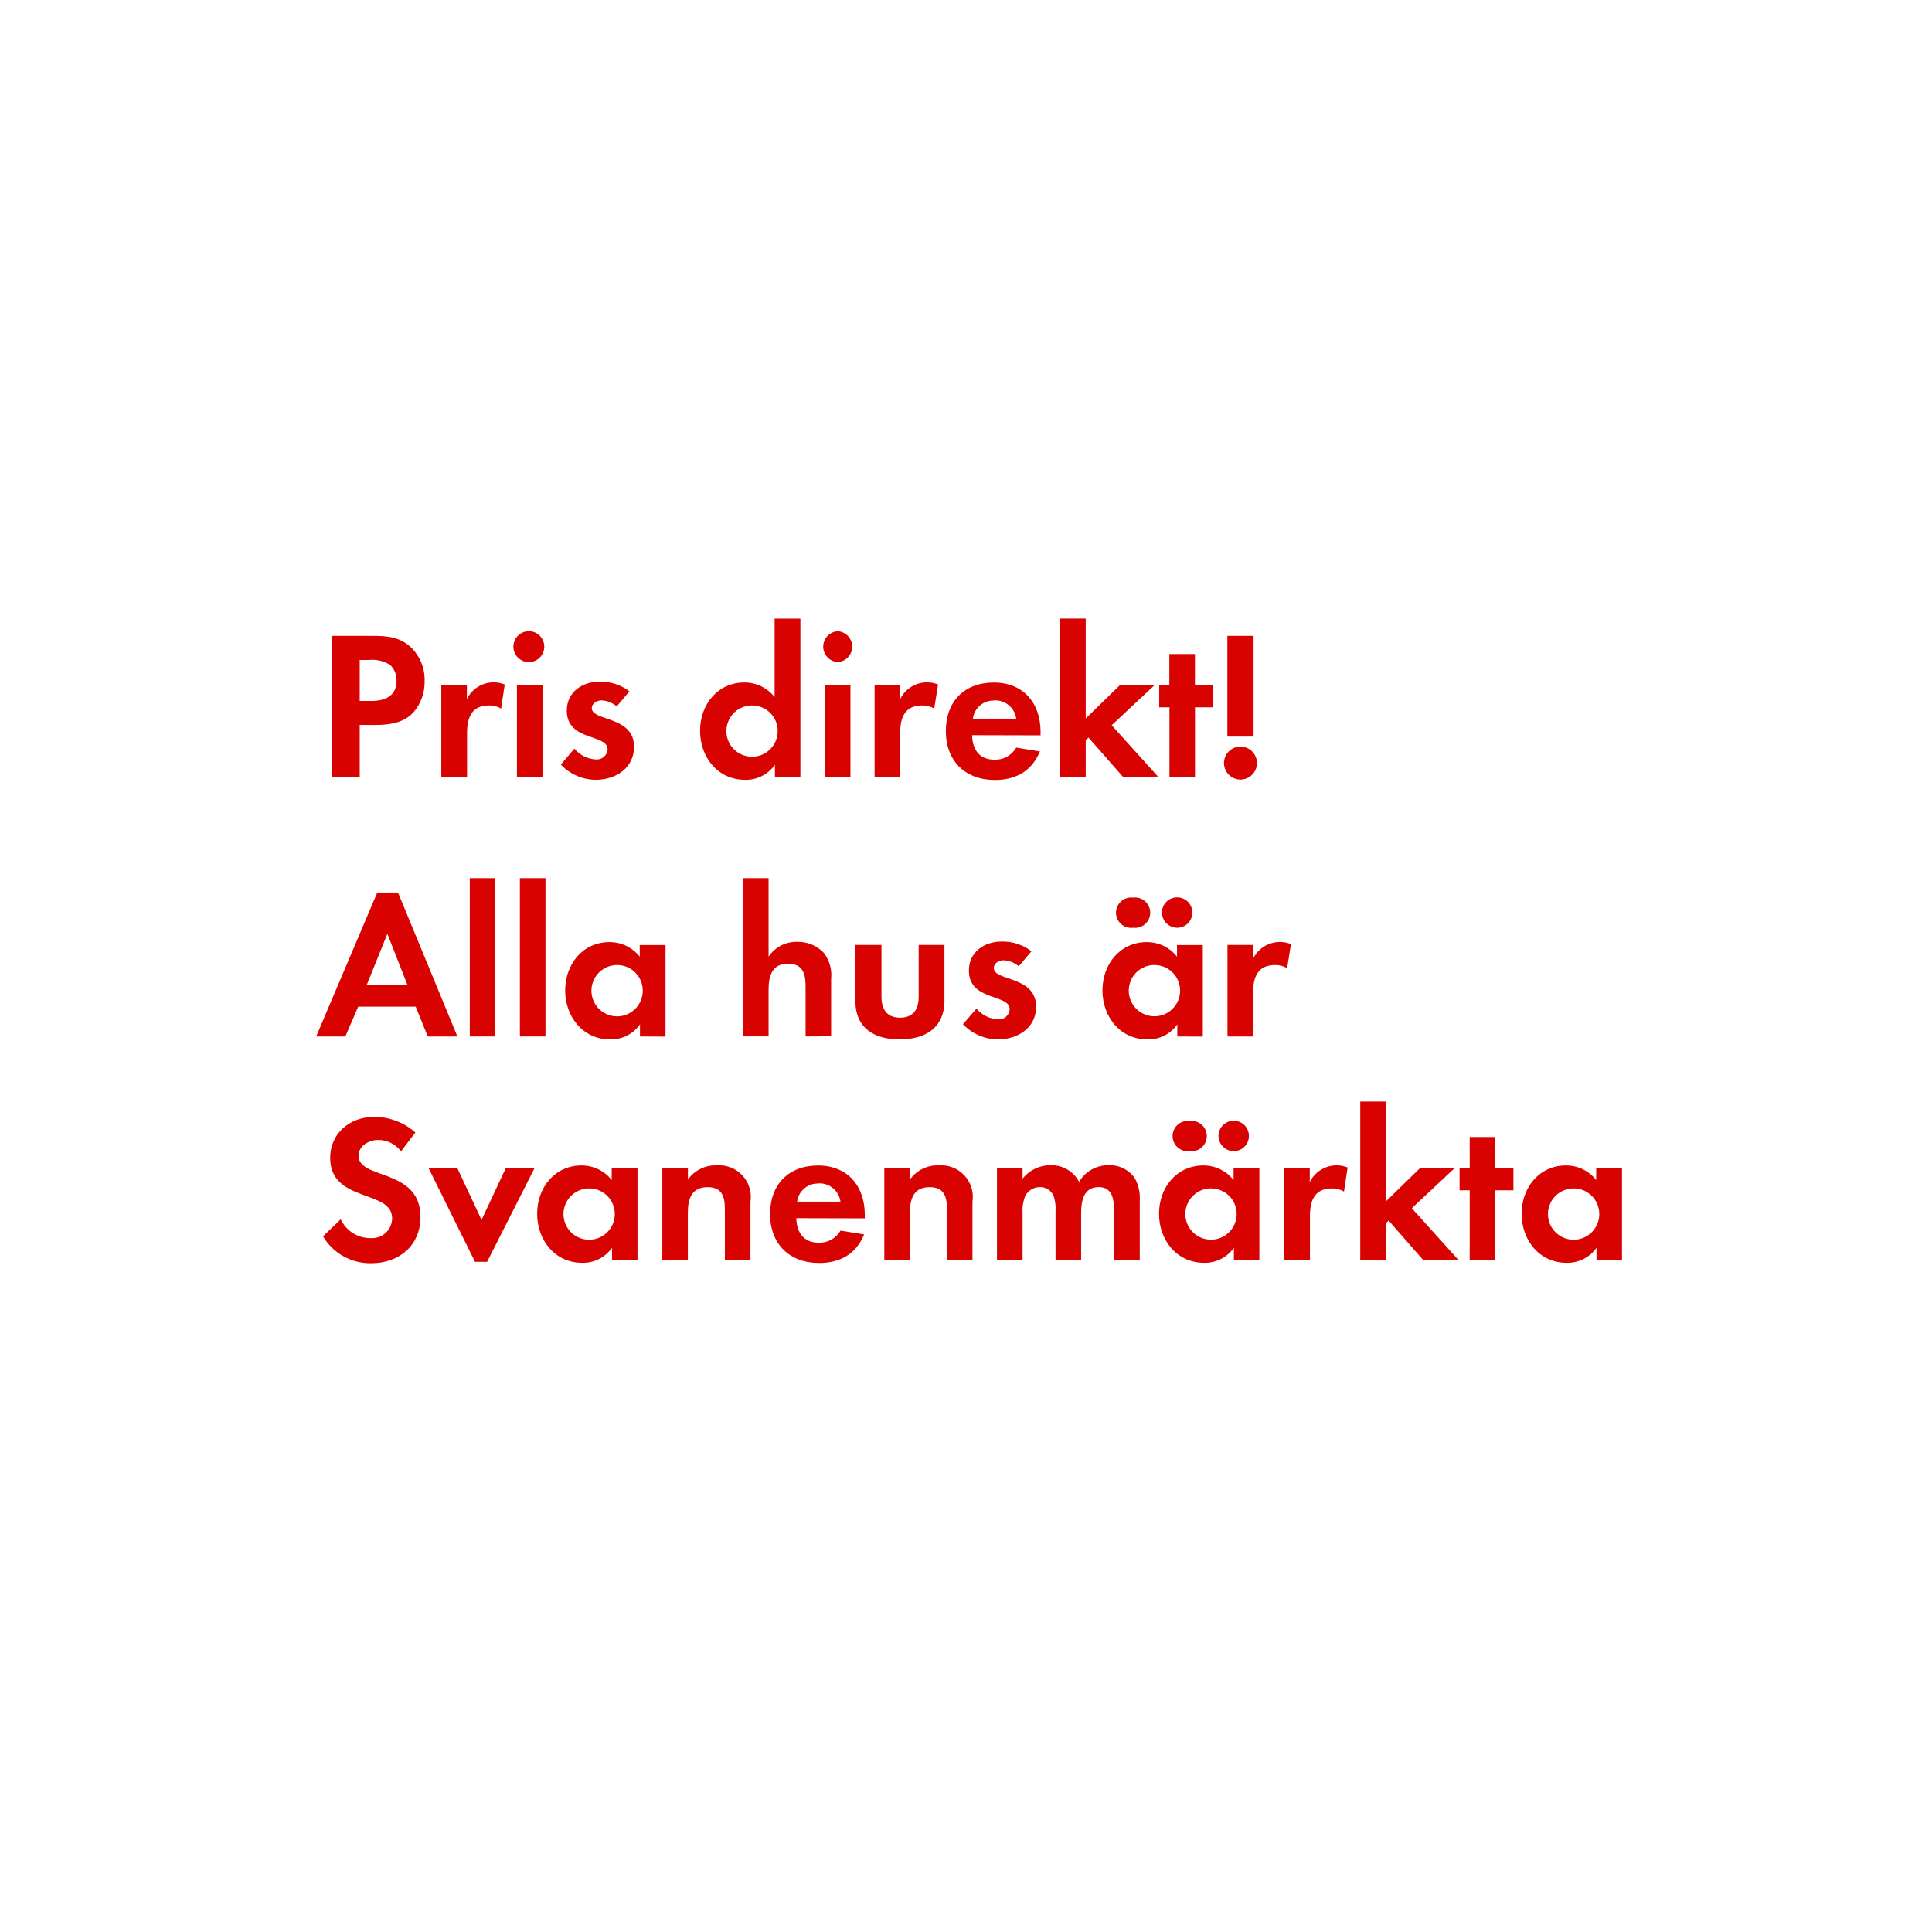
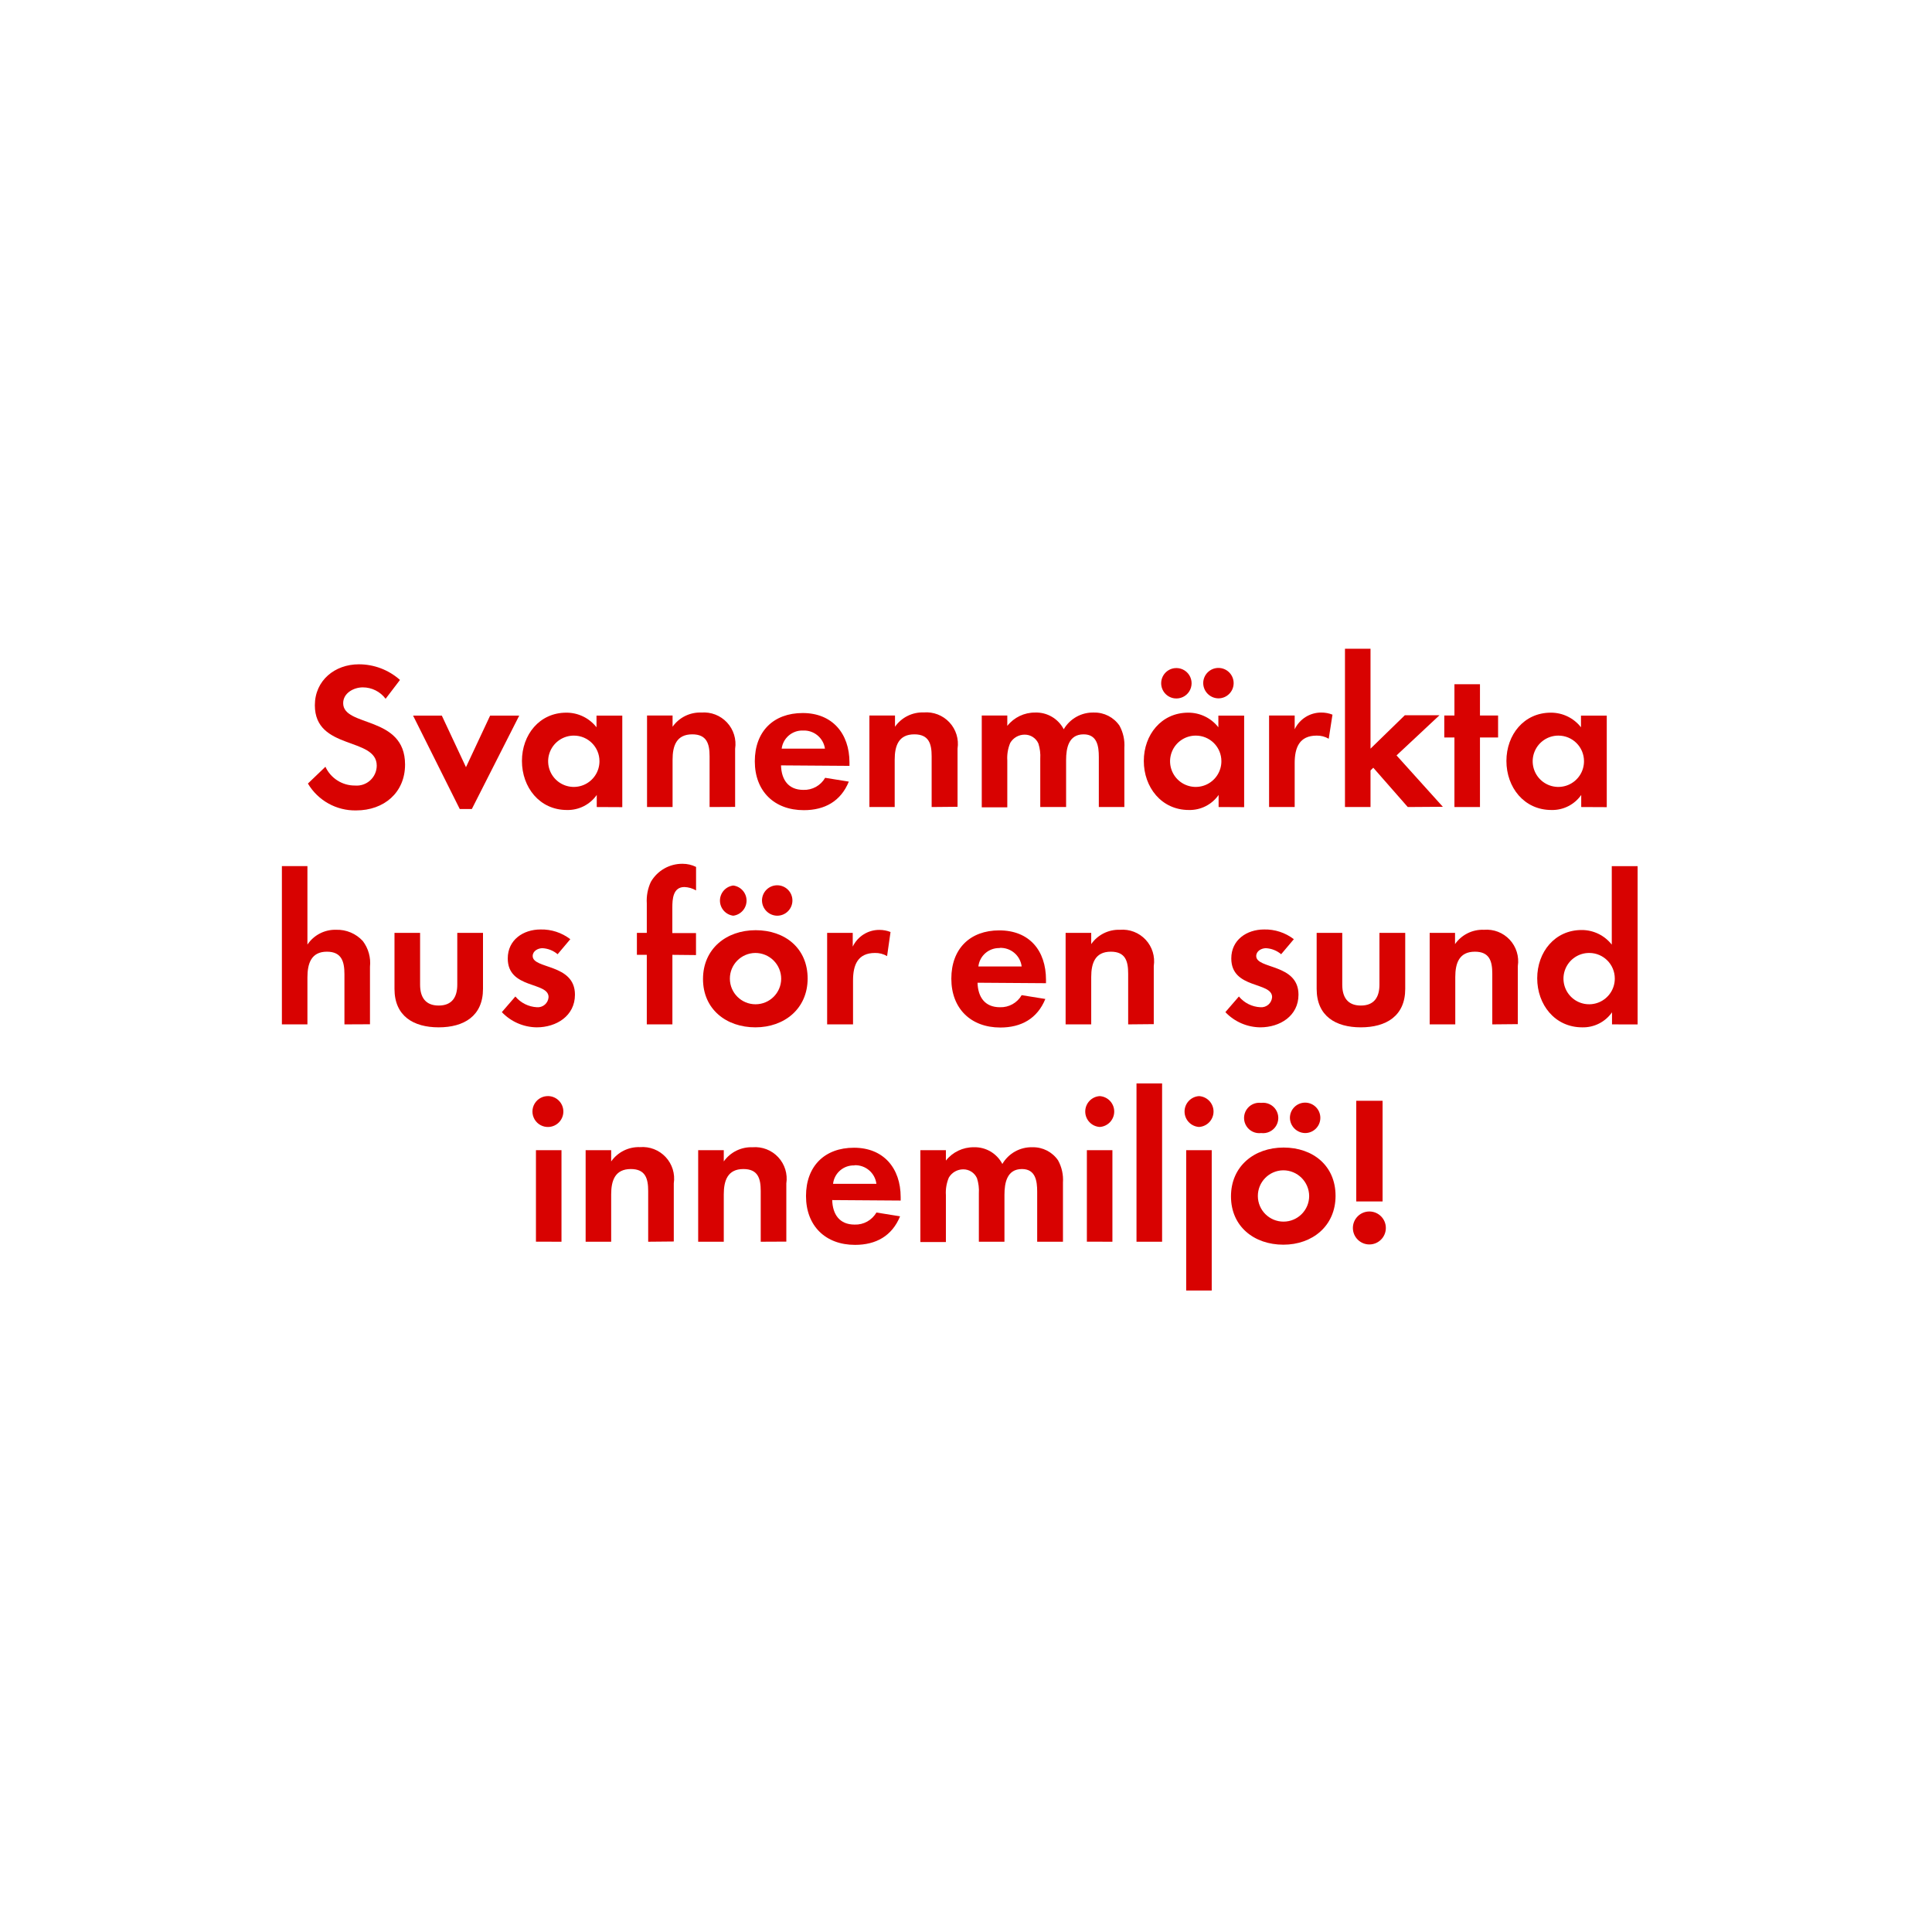
<svg xmlns="http://www.w3.org/2000/svg" id="Layer_1" data-name="Layer 1" viewBox="0 0 320 320">
  <defs>
    <style>.cls-1{fill:#d80201;}</style>
  </defs>
-   <path class="cls-1" d="M68.47,118c-2.28,2.45-5.85,2.06-8.89,2.06v8.65H55V105.32h6.79c2.31,0,4.34.18,6.16,1.79a7.43,7.43,0,0,1,2.38,5.64A7.67,7.67,0,0,1,68.47,118Zm-4-7.95a5.44,5.44,0,0,0-3.33-.74H59.58v6.79h1.86c2.27,0,4.24-.74,4.24-3.36A3.46,3.46,0,0,0,64.48,110Z" />
-   <path class="cls-1" d="M83,117.36a3.75,3.75,0,0,0-2-.52c-2.87,0-3.64,2-3.64,4.55v7.28H73.09V113.51h4.24v2.28a4.94,4.94,0,0,1,6.27-2.42Z" />
-   <path class="cls-1" d="M87.75,109.66a2.56,2.56,0,1,1,0-5.11,2.56,2.56,0,0,1,0,5.11Zm-2.13,19V113.51h4.24v15.16Z" />
-   <path class="cls-1" d="M98.67,129.16a8.06,8.06,0,0,1-5.78-2.52L95.14,124a4.92,4.92,0,0,0,3.57,1.79,1.79,1.79,0,0,0,1.93-1.68c0-2.59-6.76-1.29-6.76-6.41,0-3.08,2.56-4.8,5.43-4.8a7.81,7.81,0,0,1,4.94,1.61l-2.1,2.49a4.23,4.23,0,0,0-2.52-1c-.73,0-1.61.46-1.61,1.29,0,2.21,7,1.23,7,6.41C105,127.27,101.93,129.16,98.67,129.16Z" />
-   <path class="cls-1" d="M128.35,128.67v-2a5.86,5.86,0,0,1-4.94,2.49c-4.55,0-7.46-3.78-7.46-8.12s2.91-8,7.35-8a6.32,6.32,0,0,1,5,2.42v-13h4.27v26.22Zm-3.78-11.83a4.25,4.25,0,1,0,4.24,4.24A4.23,4.23,0,0,0,124.57,116.84Z" />
-   <path class="cls-1" d="M138.75,109.66a2.56,2.56,0,0,1,0-5.11,2.56,2.56,0,0,1,0,5.11Zm-2.13,19V113.51h4.24v15.16Z" />
-   <path class="cls-1" d="M154.74,117.36a3.75,3.75,0,0,0-2-.52c-2.87,0-3.64,2-3.64,4.55v7.28h-4.24V113.51h4.24v2.28a4.94,4.94,0,0,1,6.27-2.42Z" />
-   <path class="cls-1" d="M161,121.77c.07,2.35,1.19,4.06,3.71,4.06a4,4,0,0,0,3.61-2l3.92.63c-1.33,3.26-4,4.73-7.46,4.73-4.9,0-8.12-3.15-8.12-8.09s3.08-8.05,7.95-8.05,7.74,3.36,7.74,8.19v.56Zm3.68-5.74a3.44,3.44,0,0,0-3.54,3h7.18A3.51,3.51,0,0,0,164.65,116Z" />
-   <path class="cls-1" d="M186,128.67l-5.71-6.51-.46.46v6.06h-4.24V102.45h4.24V119l5.67-5.53h5.74l-7.11,6.65,7.67,8.51Z" />
-   <path class="cls-1" d="M197.93,117.15v11.52H193.7V117.15H192v-3.64h1.68v-5.18h4.24v5.18h3v3.64Z" />
-   <path class="cls-1" d="M205.46,129.12a2.73,2.73,0,1,1,2.73-2.73A2.73,2.73,0,0,1,205.46,129.12ZM203.29,122V105.32h4.34V122Z" />
-   <path class="cls-1" d="M70.85,171.67l-2-4.94H59.33l-2.13,4.94H52.37l10.12-23.84h3.43l9.84,23.84Zm-6.69-17-3.39,8.4h6.69Z" />
-   <path class="cls-1" d="M77.81,171.67V145.45H82v26.22Z" />
-   <path class="cls-1" d="M86.11,171.67V145.45h4.24v26.22Z" />
-   <path class="cls-1" d="M106,171.67v-2a5.86,5.86,0,0,1-4.93,2.49c-4.55,0-7.46-3.78-7.46-8.12s2.91-8,7.35-8a6.31,6.31,0,0,1,5,2.42v-1.93h4.27v15.16Zm-3.78-11.83a4.25,4.25,0,1,0,4.24,4.24A4.23,4.23,0,0,0,102.21,159.84Z" />
-   <path class="cls-1" d="M133.43,171.67v-8.3c0-2.1-.46-3.75-2.91-3.75-2.62,0-3.22,2-3.22,4.27v7.77h-4.24V145.45h4.24v13a5.52,5.52,0,0,1,4.76-2.45,5.79,5.79,0,0,1,4.41,1.85,6,6,0,0,1,1.19,4.27v9.52Z" />
-   <path class="cls-1" d="M149,172.16c-4.17,0-7.32-1.86-7.32-6.37v-9.28H146v8.58c0,2.07.88,3.47,3.08,3.47s3.08-1.4,3.08-3.47v-8.58h4.27v9.28C156.39,170.3,153.2,172.16,149,172.16Z" />
-   <path class="cls-1" d="M165.28,172.16a8.06,8.06,0,0,1-5.78-2.52l2.24-2.59a4.92,4.92,0,0,0,3.57,1.79,1.78,1.78,0,0,0,1.92-1.68c0-2.59-6.75-1.29-6.75-6.41,0-3.08,2.55-4.8,5.42-4.8a7.81,7.81,0,0,1,4.94,1.61l-2.1,2.49a4.23,4.23,0,0,0-2.52-1c-.74,0-1.61.46-1.61,1.29,0,2.21,7,1.23,7,6.41C171.61,170.27,168.53,172.16,165.28,172.16Z" />
-   <path class="cls-1" d="M195,171.67v-2a5.86,5.86,0,0,1-4.94,2.49c-4.55,0-7.46-3.78-7.46-8.12s2.91-8,7.35-8a6.32,6.32,0,0,1,5,2.42v-1.93h4.27v15.16Zm-7.32-18a2.52,2.52,0,1,1,0-5,2.52,2.52,0,1,1,0,5Zm3.54,6.16a4.25,4.25,0,1,0,4.24,4.24A4.23,4.23,0,0,0,191.18,159.84Zm3.75-6.16a2.55,2.55,0,0,1-2.52-2.52,2.52,2.52,0,1,1,2.52,2.52Z" />
-   <path class="cls-1" d="M213.19,160.36a3.75,3.75,0,0,0-2-.52c-2.87,0-3.64,2-3.64,4.55v7.28h-4.24V156.51h4.24v2.28a4.94,4.94,0,0,1,6.27-2.42Z" />
-   <path class="cls-1" d="M61.5,209.23a9.09,9.09,0,0,1-8-4.45l2.94-2.83a5.35,5.35,0,0,0,4.9,3.12,3.32,3.32,0,0,0,3.61-3.29c0-4.8-10.26-2.52-10.26-10,0-4.13,3.33-6.79,7.28-6.79a10.24,10.24,0,0,1,6.83,2.59l-2.38,3.12a4.72,4.72,0,0,0-3.78-1.89c-1.5,0-3.25.94-3.25,2.63,0,4,10.26,2,10.26,10.15C69.63,206.29,66.13,209.23,61.5,209.23Z" />
-   <path class="cls-1" d="M80.68,209h-2L71,193.51h4.76l4,8.54,4-8.54h4.76Z" />
-   <path class="cls-1" d="M101.37,208.67v-2a5.86,5.86,0,0,1-4.94,2.49c-4.55,0-7.46-3.78-7.46-8.12s2.91-8,7.35-8a6.32,6.32,0,0,1,5,2.42v-1.93h4.27v15.16Zm-3.78-11.83a4.25,4.25,0,1,0,4.24,4.24A4.23,4.23,0,0,0,97.59,196.84Z" />
-   <path class="cls-1" d="M120.06,208.67v-8.4c0-2.07-.46-3.64-2.87-3.64-2.63,0-3.26,1.93-3.26,4.2v7.84H109.7V193.51h4.24v1.86a5.59,5.59,0,0,1,4.76-2.34,5.23,5.23,0,0,1,5.6,6v9.63Z" />
-   <path class="cls-1" d="M131.89,201.77c.07,2.34,1.19,4.06,3.71,4.06a4,4,0,0,0,3.61-2l3.92.63c-1.33,3.25-4,4.73-7.46,4.73-4.9,0-8.12-3.15-8.12-8.09s3.08-8.05,7.95-8.05,7.74,3.36,7.74,8.19v.56Zm3.68-5.74a3.44,3.44,0,0,0-3.54,3h7.18A3.51,3.51,0,0,0,135.56,196Z" />
-   <path class="cls-1" d="M156.84,208.67v-8.4c0-2.07-.46-3.64-2.87-3.64-2.63,0-3.26,1.93-3.26,4.2v7.84h-4.24V193.51h4.24v1.86a5.59,5.59,0,0,1,4.76-2.34,5.23,5.23,0,0,1,5.6,6v9.63Z" />
-   <path class="cls-1" d="M184.5,208.67v-8.3c0-1.79-.28-3.75-2.52-3.75-2.49,0-2.91,2.28-2.91,4.27v7.77h-4.24v-8.05a6.76,6.76,0,0,0-.31-2.52,2.45,2.45,0,0,0-2.28-1.47,2.76,2.76,0,0,0-2.38,1.37,6.3,6.3,0,0,0-.49,2.91v7.77h-4.24V193.51h4.24v1.72A5.82,5.82,0,0,1,174,193a5.15,5.15,0,0,1,4.73,2.76,5.6,5.6,0,0,1,5-2.76,5,5,0,0,1,4.24,2.17,6.68,6.68,0,0,1,.81,3.67v9.8Z" />
-   <path class="cls-1" d="M204.37,208.67v-2a5.86,5.86,0,0,1-4.94,2.49c-4.55,0-7.46-3.78-7.46-8.12s2.91-8,7.35-8a6.32,6.32,0,0,1,5,2.42v-1.93h4.27v15.16Zm-7.32-18a2.52,2.52,0,1,1,0-5,2.52,2.52,0,1,1,0,5Zm3.54,6.16a4.25,4.25,0,1,0,4.24,4.24A4.23,4.23,0,0,0,200.59,196.84Zm3.75-6.16a2.55,2.55,0,0,1-2.52-2.52,2.52,2.52,0,1,1,2.52,2.52Z" />
-   <path class="cls-1" d="M222.61,197.36a3.75,3.75,0,0,0-2-.52c-2.87,0-3.64,2-3.64,4.55v7.28H212.7V193.51h4.24v2.28a4.95,4.95,0,0,1,6.27-2.42Z" />
-   <path class="cls-1" d="M235.7,208.67,230,202.16l-.46.46v6.06H225.3V182.45h4.24V199l5.67-5.53h5.74l-7.11,6.65,7.67,8.51Z" />
-   <path class="cls-1" d="M247.67,197.15v11.52h-4.24V197.15h-1.68v-3.64h1.68v-5.18h4.24v5.18h3v3.64Z" />
-   <path class="cls-1" d="M264.43,208.67v-2a5.86,5.86,0,0,1-4.94,2.49c-4.55,0-7.46-3.78-7.46-8.12s2.91-8,7.35-8a6.32,6.32,0,0,1,5,2.42v-1.93h4.27v15.16Zm-3.78-11.83a4.25,4.25,0,1,0,4.24,4.24A4.23,4.23,0,0,0,260.65,196.84Z" />
+   <path class="cls-1" d="M59,134.23a9.08,9.08,0,0,1-8-4.45L53.9,127a5.35,5.35,0,0,0,4.9,3.11,3.32,3.32,0,0,0,3.6-3.29c0-4.79-10.25-2.52-10.25-10,0-4.13,3.32-6.79,7.28-6.79a10.22,10.22,0,0,1,6.82,2.59l-2.38,3.12a4.72,4.72,0,0,0-3.78-1.89c-1.5,0-3.25.94-3.25,2.62,0,4,10.25,2,10.25,10.16C67.09,131.29,63.59,134.23,59,134.23Z" />
+   <path class="cls-1" d="M78.15,134h-2l-7.73-15.47h4.76l4,8.54,4-8.54H86Z" />
+   <path class="cls-1" d="M98.84,133.67v-2a5.86,5.86,0,0,1-4.94,2.49c-4.55,0-7.45-3.78-7.45-8.12s2.9-8,7.35-8a6.31,6.31,0,0,1,5,2.42v-1.93h4.27v15.16Zm-3.78-11.83a4.25,4.25,0,1,0,4.23,4.23A4.23,4.23,0,0,0,95.06,121.84Z" />
+   <path class="cls-1" d="M117.53,133.67v-8.4c0-2.07-.46-3.64-2.87-3.64-2.63,0-3.26,1.92-3.26,4.2v7.84h-4.23V118.51h4.23v1.86a5.57,5.57,0,0,1,4.76-2.35,5.23,5.23,0,0,1,5.6,6v9.63Z" />
+   <path class="cls-1" d="M129.36,126.77c.07,2.35,1.19,4.06,3.71,4.06a4,4,0,0,0,3.6-2l3.92.63c-1.33,3.26-4,4.73-7.45,4.73-4.9,0-8.12-3.15-8.12-8.09s3.08-8,7.94-8,7.74,3.36,7.74,8.19v.56ZM133,121a3.44,3.44,0,0,0-3.53,3h7.17A3.51,3.51,0,0,0,133,121Z" />
+   <path class="cls-1" d="M154.31,133.67v-8.4c0-2.07-.45-3.64-2.87-3.64-2.62,0-3.25,1.92-3.25,4.2v7.84H144V118.51h4.24v1.86A5.57,5.57,0,0,1,153,118a5.23,5.23,0,0,1,5.6,6v9.63Z" />
+   <path class="cls-1" d="M182,133.67v-8.3c0-1.78-.28-3.74-2.52-3.74-2.48,0-2.9,2.27-2.9,4.27v7.77H172.3v-8a6.85,6.85,0,0,0-.31-2.52,2.47,2.47,0,0,0-2.28-1.47,2.77,2.77,0,0,0-2.38,1.36,6.39,6.39,0,0,0-.49,2.91v7.77h-4.23V118.51h4.23v1.72a5.82,5.82,0,0,1,4.62-2.21,5.14,5.14,0,0,1,4.73,2.77,5.59,5.59,0,0,1,5-2.77,5,5,0,0,1,4.23,2.17,6.71,6.71,0,0,1,.81,3.68v9.8Z" />
+   <path class="cls-1" d="M201.84,133.67v-2a5.84,5.84,0,0,1-4.93,2.49c-4.55,0-7.46-3.78-7.46-8.12s2.91-8,7.35-8a6.3,6.3,0,0,1,5,2.42v-1.93h4.27v15.16Zm-7.31-18a2.52,2.52,0,0,1,0-5,2.52,2.52,0,1,1,0,5Zm3.53,6.17a4.25,4.25,0,1,0,4.24,4.23A4.23,4.23,0,0,0,198.06,121.84Zm3.75-6.17a2.55,2.55,0,0,1-2.52-2.52,2.52,2.52,0,1,1,2.52,2.52Z" />
+   <path class="cls-1" d="M220.08,122.36a3.8,3.8,0,0,0-2-.52c-2.87,0-3.64,2-3.64,4.55v7.28h-4.24V118.51h4.24v2.28a4.86,4.86,0,0,1,4.41-2.77,4.94,4.94,0,0,1,1.85.35Z" />
+   <path class="cls-1" d="M233.17,133.67l-5.71-6.51-.46.45v6.06h-4.23V107.45H227V124l5.68-5.53h5.74l-7.11,6.65,7.67,8.51Z" />
+   <path class="cls-1" d="M245.13,122.15v11.52H240.9V122.15h-1.68v-3.64h1.68v-5.18h4.23v5.18h3v3.64Z" />
+   <path class="cls-1" d="M261.9,133.67v-2a5.84,5.84,0,0,1-4.94,2.49c-4.55,0-7.45-3.78-7.45-8.12s2.9-8,7.35-8a6.3,6.3,0,0,1,5,2.42v-1.93h4.27v15.16Zm-3.78-11.83a4.25,4.25,0,1,0,4.24,4.23A4.23,4.23,0,0,0,258.12,121.84Z" />
+   <path class="cls-1" d="M57.05,169.67v-8.3c0-2.1-.46-3.74-2.91-3.74-2.62,0-3.22,2-3.22,4.27v7.77H46.69V143.45h4.23v13A5.54,5.54,0,0,1,55.68,154a5.75,5.75,0,0,1,4.41,1.86,6,6,0,0,1,1.19,4.27v9.52Z" />
+   <path class="cls-1" d="M72.66,170.16c-4.17,0-7.32-1.86-7.32-6.37v-9.28h4.24v8.58c0,2.06.87,3.46,3.08,3.46s3.08-1.4,3.08-3.46v-8.58H80v9.28C80,168.3,76.82,170.16,72.66,170.16Z" />
+   <path class="cls-1" d="M88.9,170.16a8.1,8.1,0,0,1-5.78-2.52l2.24-2.59a5,5,0,0,0,3.57,1.78,1.79,1.79,0,0,0,1.93-1.68c0-2.59-6.76-1.29-6.76-6.4,0-3.08,2.56-4.8,5.43-4.8a7.78,7.78,0,0,1,4.93,1.61l-2.1,2.49a4.21,4.21,0,0,0-2.52-1c-.73,0-1.61.46-1.61,1.3,0,2.2,7,1.22,7,6.4C95.23,168.27,92.15,170.16,88.9,170.16Z" />
+   <path class="cls-1" d="M111.37,158.15v11.52h-4.24V158.15h-1.64v-3.64h1.64v-4.87a7.35,7.35,0,0,1,.67-3.57,6,6,0,0,1,5.25-3,5,5,0,0,1,2.24.52v3.89a4.18,4.18,0,0,0-1.93-.56c-1.89,0-2,2-2,3.39v4.24h3.92v3.64Z" />
+   <path class="cls-1" d="M125.12,170.16c-4.83,0-8.68-3-8.68-8s3.85-8.09,8.72-8.09,8.61,3,8.61,8S129.92,170.16,125.12,170.16Zm-3.67-18.49a2.52,2.52,0,0,1,0-5,2.52,2.52,0,0,1,0,5Zm3.64,6.17a4.25,4.25,0,1,0,4.3,4.27A4.28,4.28,0,0,0,125.09,157.84Zm3.64-6.17a2.55,2.55,0,0,1-2.52-2.52,2.52,2.52,0,1,1,2.52,2.52Z" />
+   <path class="cls-1" d="M146.93,158.36a3.8,3.8,0,0,0-2-.52c-2.87,0-3.64,2-3.64,4.55v7.28H137V154.51h4.24v2.28a4.86,4.86,0,0,1,4.41-2.77,4.94,4.94,0,0,1,1.85.35Z" />
+   <path class="cls-1" d="M161.91,162.77c.07,2.35,1.19,4.06,3.71,4.06a4,4,0,0,0,3.6-2l3.92.63c-1.33,3.26-4,4.73-7.45,4.73-4.9,0-8.12-3.15-8.12-8.09s3.08-8,7.94-8c5,0,7.74,3.36,7.74,8.19v.56Zm3.67-5.74a3.44,3.44,0,0,0-3.53,3.05h7.17A3.51,3.51,0,0,0,165.58,157Z" />
+   <path class="cls-1" d="M186.86,169.67v-8.4c0-2.07-.45-3.64-2.87-3.64-2.62,0-3.25,1.92-3.25,4.2v7.84H176.5V154.51h4.24v1.86A5.57,5.57,0,0,1,185.5,154a5.23,5.23,0,0,1,5.6,6v9.63Z" />
+   <path class="cls-1" d="M208.74,170.16a8.07,8.07,0,0,1-5.78-2.52l2.24-2.59a4.92,4.92,0,0,0,3.57,1.78,1.79,1.79,0,0,0,1.93-1.68c0-2.59-6.76-1.29-6.76-6.4,0-3.08,2.56-4.8,5.43-4.8a7.78,7.78,0,0,1,4.93,1.61l-2.1,2.49a4.23,4.23,0,0,0-2.52-1c-.73,0-1.61.46-1.61,1.3,0,2.2,7,1.22,7,6.4C215.07,168.27,212,170.16,208.74,170.16Z" />
+   <path class="cls-1" d="M225.4,170.16c-4.17,0-7.32-1.86-7.32-6.37v-9.28h4.24v8.58c0,2.06.87,3.46,3.08,3.46s3.08-1.4,3.08-3.46v-8.58h4.27v9.28C232.75,168.3,229.56,170.16,225.4,170.16Z" />
+   <path class="cls-1" d="M247.17,169.67v-8.4c0-2.07-.46-3.64-2.88-3.64-2.62,0-3.25,1.92-3.25,4.2v7.84H236.8V154.51H241v1.86A5.57,5.57,0,0,1,245.8,154a5.23,5.23,0,0,1,5.6,6v9.63Z" />
+   <path class="cls-1" d="M267,169.67v-2a5.84,5.84,0,0,1-4.93,2.49c-4.55,0-7.46-3.78-7.46-8.12s2.91-8,7.35-8a6.3,6.3,0,0,1,5,2.42v-13h4.28v26.22Zm-3.78-11.83a4.25,4.25,0,1,0,4.24,4.23A4.23,4.23,0,0,0,263.26,157.84Z" />
+   <path class="cls-1" d="M90.91,186.66a2.56,2.56,0,1,1,0-5.11,2.56,2.56,0,0,1,0,5.11Zm-2.14,19V190.51H93v15.16Z" />
+   <path class="cls-1" d="M107.36,205.67v-8.4c0-2.07-.46-3.64-2.87-3.64-2.63,0-3.26,1.92-3.26,4.2v7.84H97V190.51h4.23v1.86A5.58,5.58,0,0,1,106,190a5.23,5.23,0,0,1,5.6,6v9.63Z" />
+   <path class="cls-1" d="M126,205.67v-8.4c0-2.07-.45-3.64-2.87-3.64-2.62,0-3.25,1.92-3.25,4.2v7.84h-4.24V190.51h4.24v1.86a5.57,5.57,0,0,1,4.76-2.35,5.23,5.23,0,0,1,5.6,6v9.63Z" />
+   <path class="cls-1" d="M137.84,198.77c.07,2.35,1.19,4.06,3.71,4.06a4,4,0,0,0,3.61-2l3.92.63c-1.33,3.26-4,4.73-7.46,4.73-4.9,0-8.12-3.15-8.12-8.09s3.08-8,7.95-8,7.73,3.36,7.73,8.19v.56Zm3.68-5.74a3.44,3.44,0,0,0-3.54,3.05h7.18A3.52,3.52,0,0,0,141.52,193Z" />
+   <path class="cls-1" d="M171.79,205.67v-8.3c0-1.78-.28-3.74-2.52-3.74-2.48,0-2.9,2.27-2.9,4.27v7.77h-4.24v-8a6.85,6.85,0,0,0-.31-2.52,2.47,2.47,0,0,0-2.28-1.47,2.77,2.77,0,0,0-2.38,1.36,6.39,6.39,0,0,0-.49,2.91v7.77h-4.23V190.51h4.23v1.72a5.82,5.82,0,0,1,4.62-2.21,5.14,5.14,0,0,1,4.73,2.77,5.59,5.59,0,0,1,5-2.77,5,5,0,0,1,4.23,2.17,6.71,6.71,0,0,1,.81,3.68v9.8Z" />
+   <path class="cls-1" d="M182.15,186.66a2.56,2.56,0,0,1,0-5.11,2.56,2.56,0,0,1,0,5.11Zm-2.13,19V190.51h4.23v15.16Z" />
+   <path class="cls-1" d="M188.24,205.67V179.45h4.24v26.22Z" />
+   <path class="cls-1" d="M198.6,186.66a2.56,2.56,0,0,1,0-5.11,2.56,2.56,0,0,1,0,5.11Zm-2.13,27.09V190.51h4.23v23.24Z" />
+   <path class="cls-1" d="M212.57,206.16c-4.83,0-8.68-3-8.68-8s3.85-8.09,8.71-8.09,8.61,3,8.61,8S217.36,206.16,212.57,206.16Zm-3.68-18.49a2.52,2.52,0,1,1,0-5,2.52,2.52,0,1,1,0,5Zm3.64,6.17a4.25,4.25,0,1,0,4.31,4.27A4.29,4.29,0,0,0,212.53,193.84Zm3.64-6.17a2.56,2.56,0,0,1-2.52-2.52,2.52,2.52,0,1,1,2.52,2.52Z" />
+   <path class="cls-1" d="M226.81,206.12a2.73,2.73,0,1,1,2.73-2.73A2.73,2.73,0,0,1,226.81,206.12ZM224.64,199V182.32H229V199Z" />
</svg>
